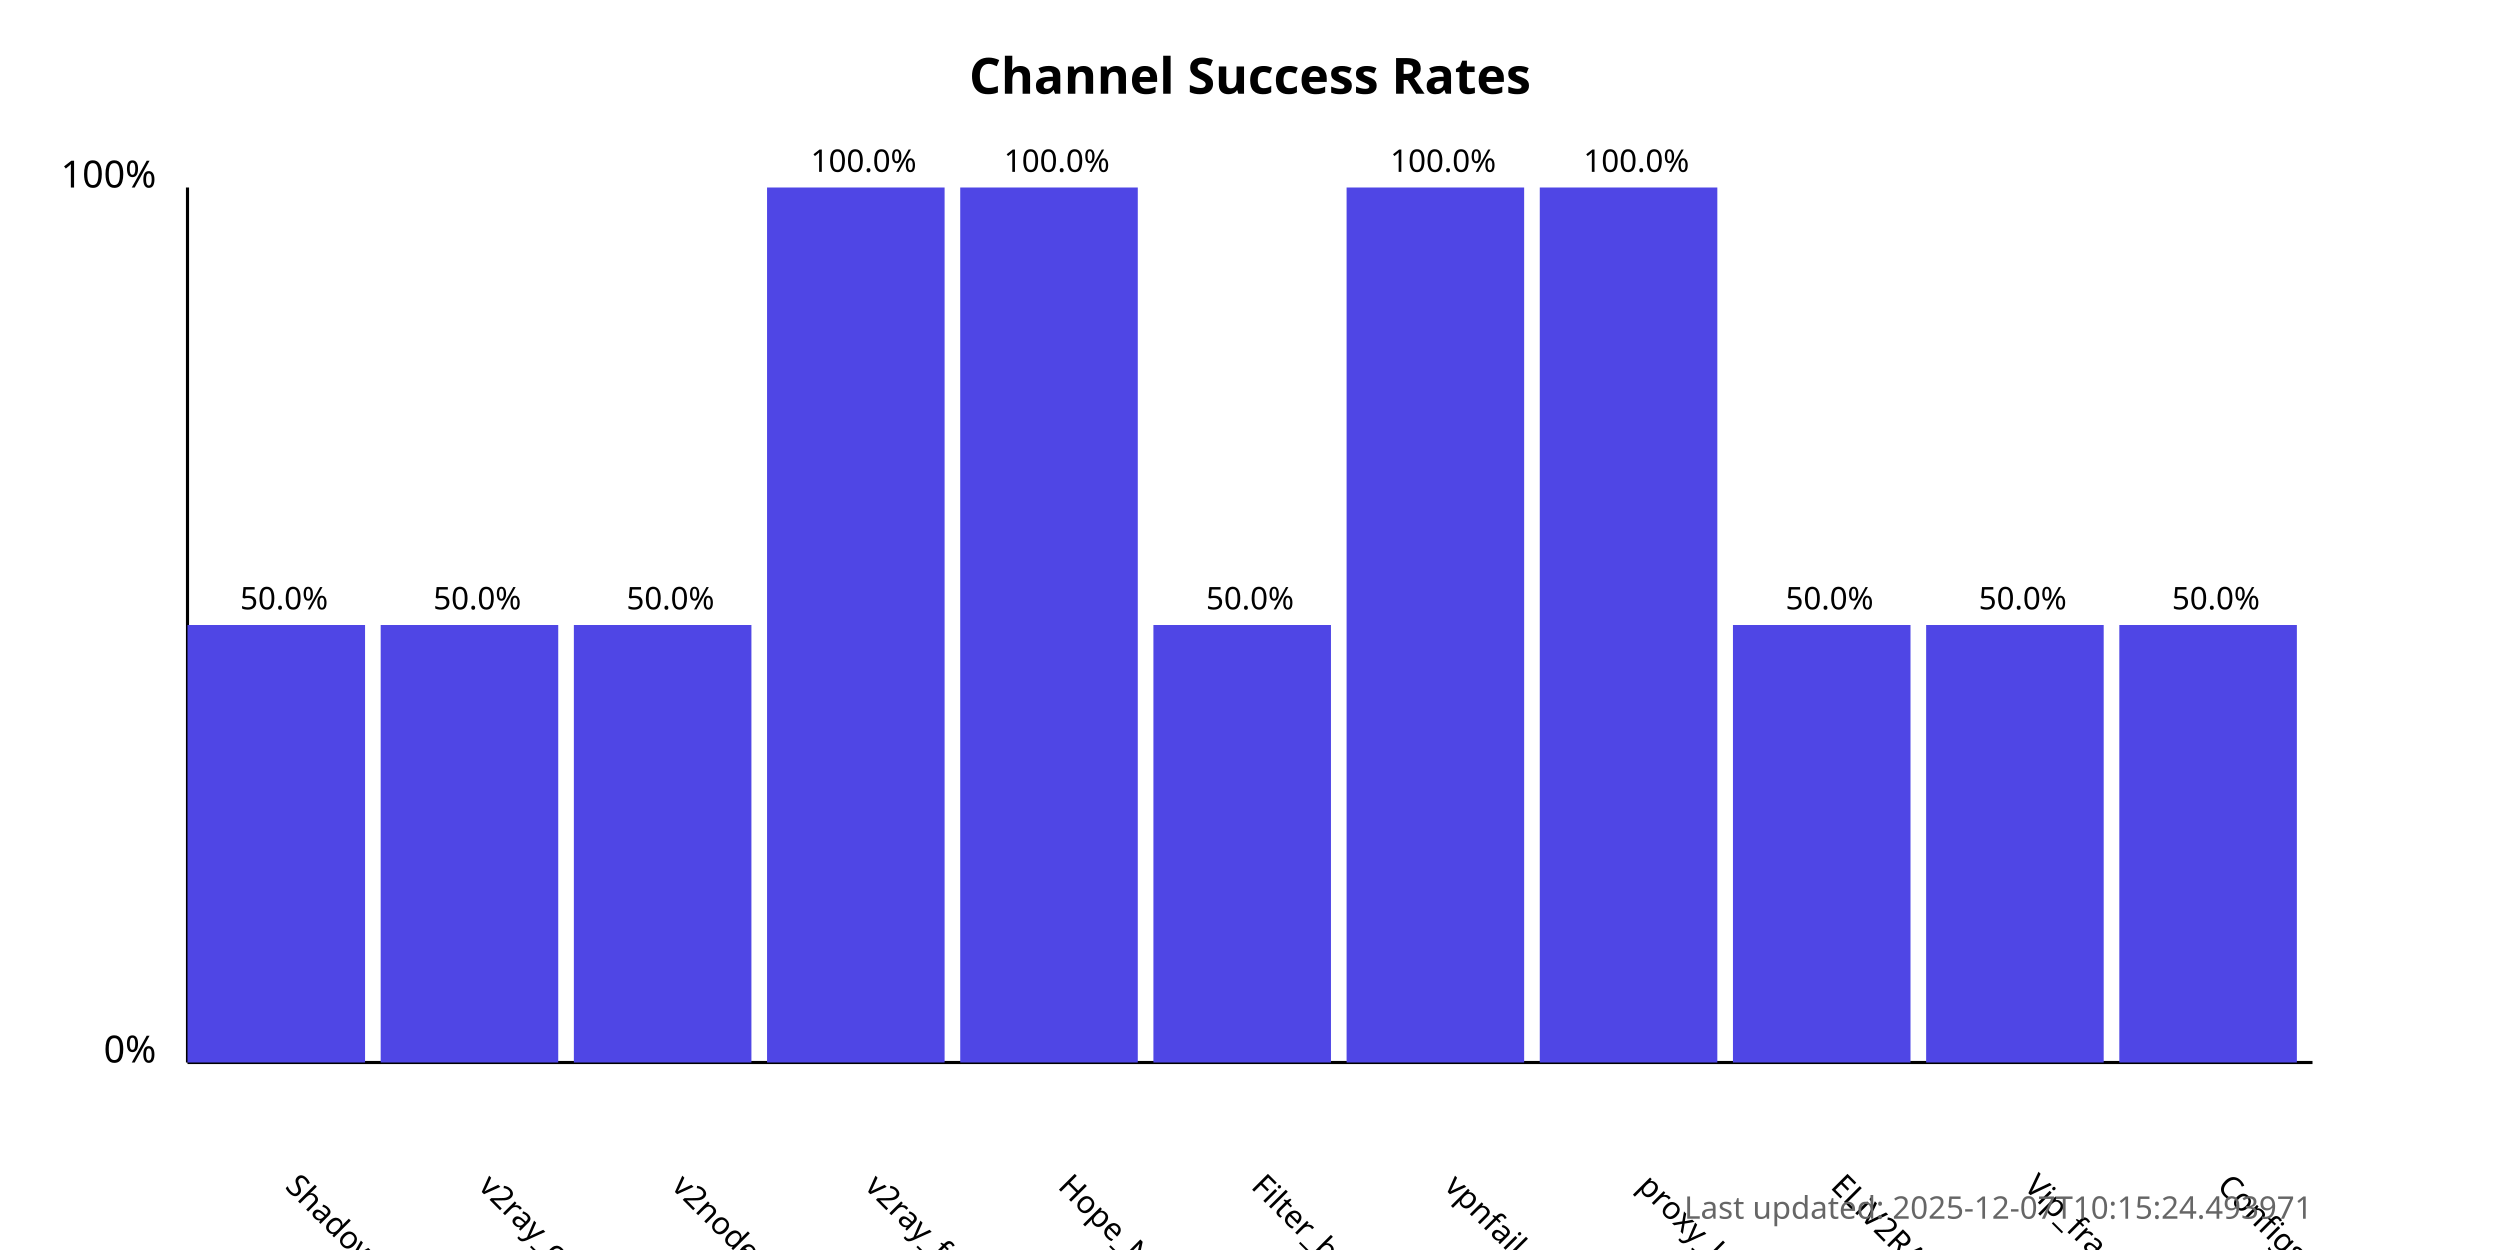
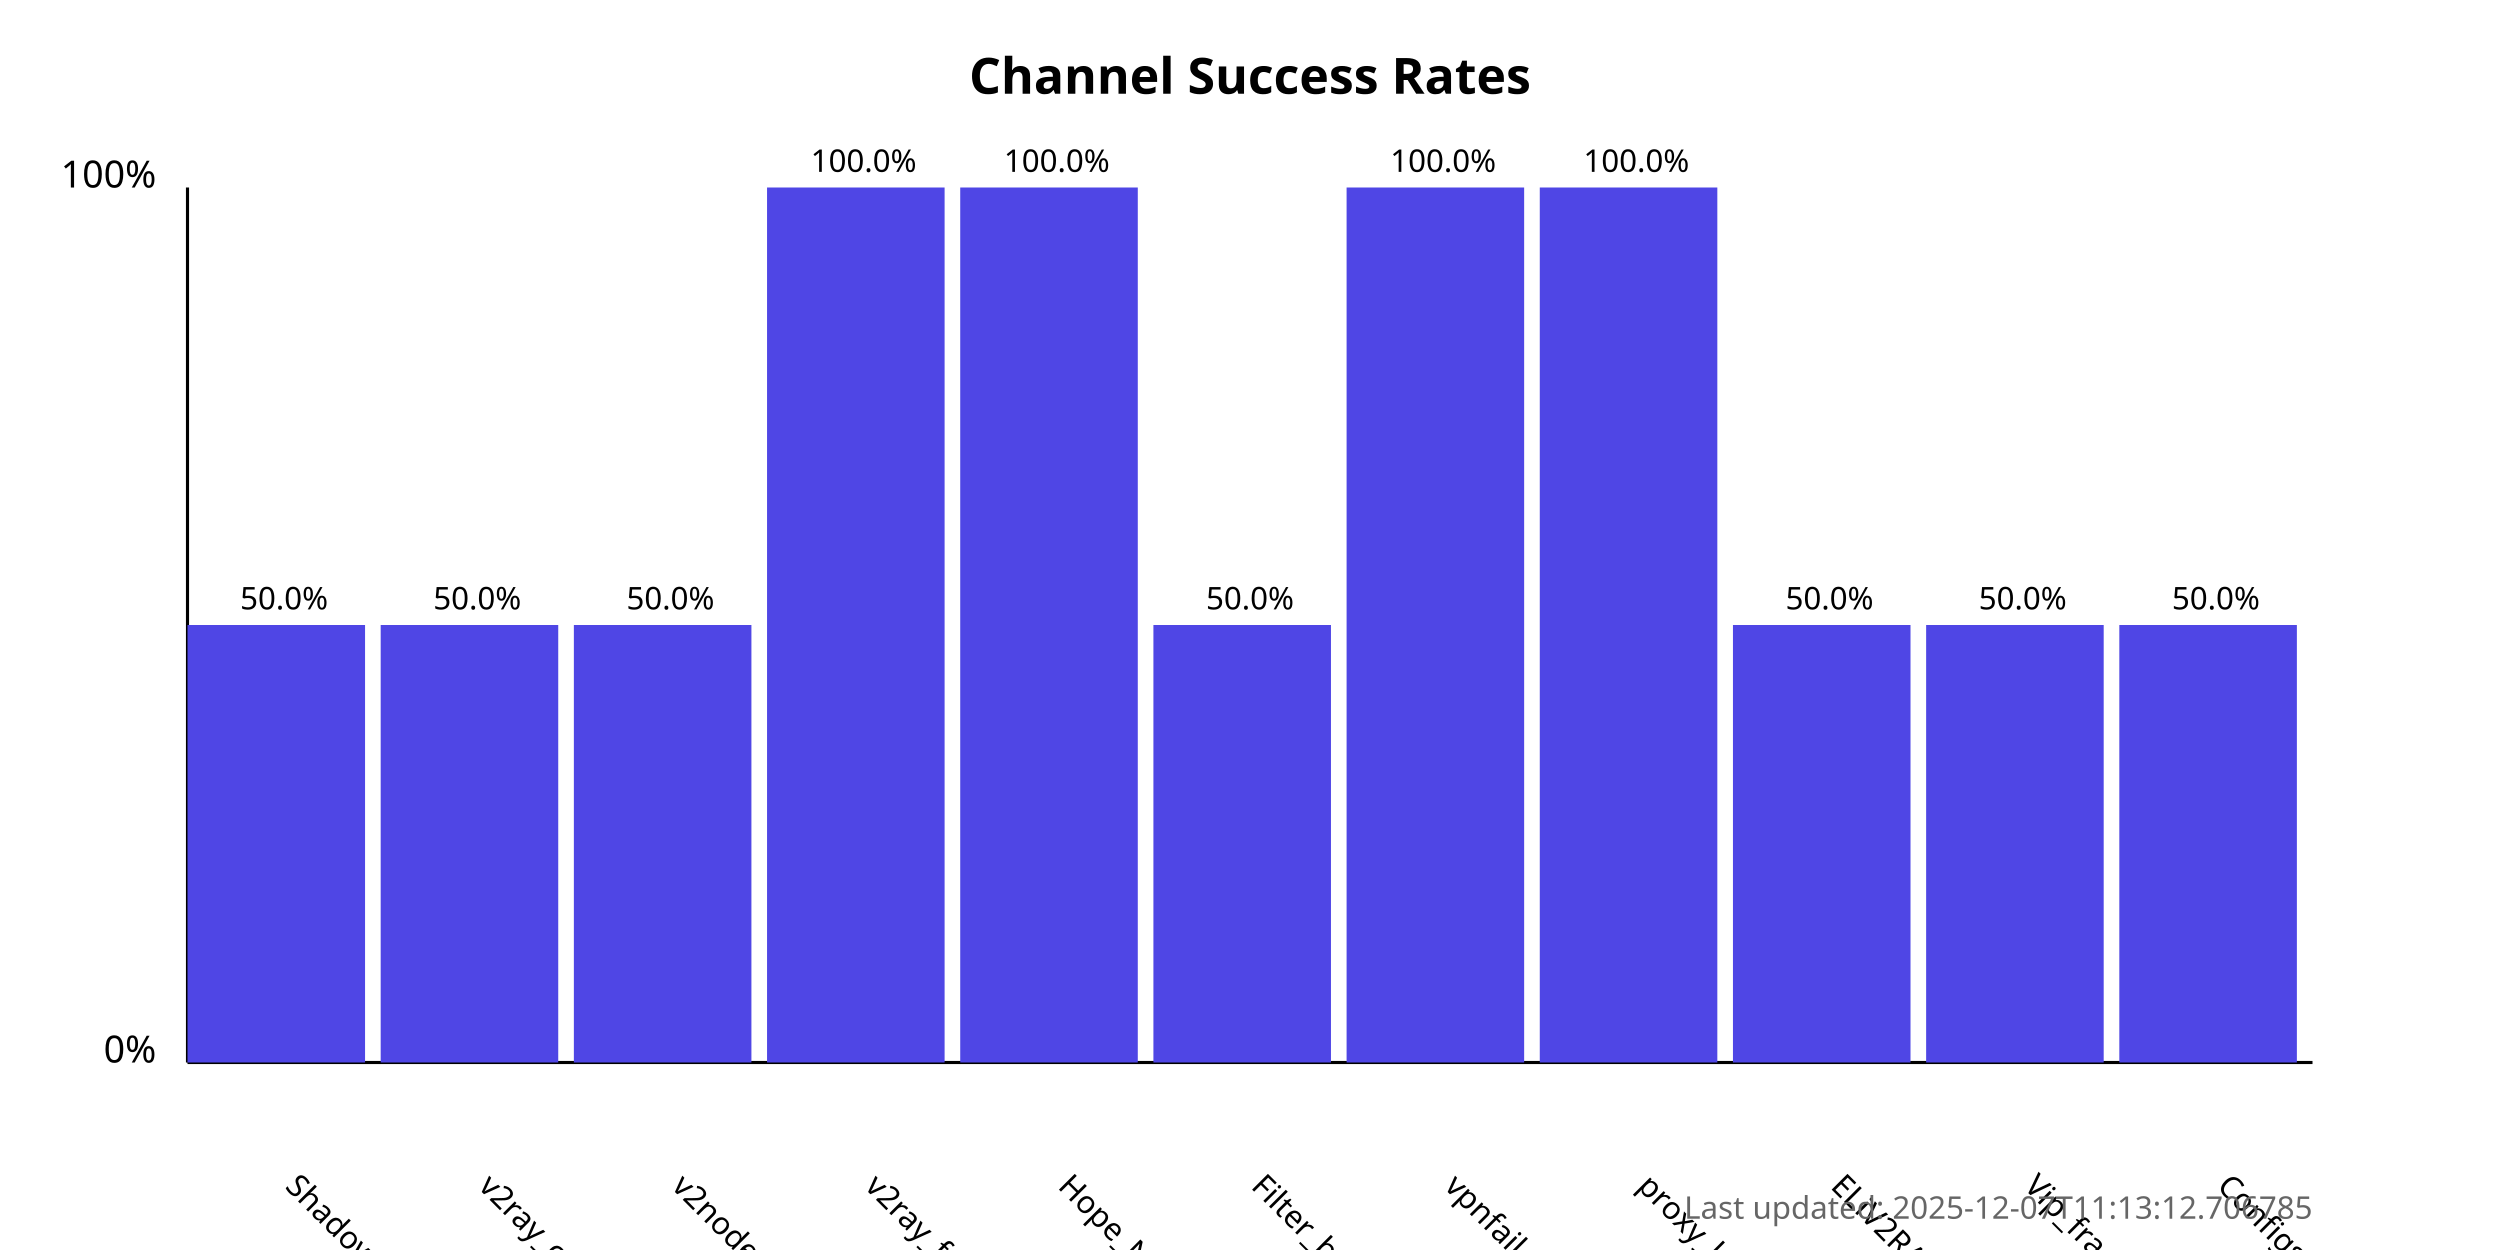
<svg xmlns="http://www.w3.org/2000/svg" width="800" height="400">
  <style>
            .chart-title { font: bold 16px sans-serif; }
            .axis-label { font: 12px sans-serif; }
            .tick-label { font: 10px sans-serif; }
            .bar { fill: #4f46e5; }
            .bar:hover { fill: #6366f1; }
            .timestamp { font: 10px sans-serif; fill: #666; }
        </style>
  <text x="400.0" y="30" text-anchor="middle" class="chart-title">
            Channel Success Rates
        </text>
  <line x1="60" y1="340" x2="60" y2="60" stroke="black" stroke-width="1" />
  <line x1="60" y1="340" x2="740" y2="340" stroke="black" stroke-width="1" />
  <text x="50" y="340" text-anchor="end" class="axis-label">0%</text>
  <text x="50" y="60" text-anchor="end" class="axis-label">100%</text>
  <g>
    <rect x="60" y="200.0" width="56.818" height="140.0" class="bar" />
    <text x="90.909" y="380" transform="rotate(45, 90.90909, 380)" text-anchor="start" class="tick-label">
                ShadowProxy66
            </text>
    <text x="90.909" y="195.0" text-anchor="middle" class="tick-label">
                50.0%
            </text>
  </g>
  <g>
    <rect x="121.818" y="200.0" width="56.818" height="140.0" class="bar" />
    <text x="152.727" y="380" transform="rotate(45, 152.7273, 380)" text-anchor="start" class="tick-label">
                v2ray_configs_pool
            </text>
    <text x="152.727" y="195.0" text-anchor="middle" class="tick-label">
                50.0%
            </text>
  </g>
  <g>
    <rect x="183.636" y="200.0" width="56.818" height="140.0" class="bar" />
    <text x="214.545" y="380" transform="rotate(45, 214.5455, 380)" text-anchor="start" class="tick-label">
                v2nodes
            </text>
    <text x="214.545" y="195.0" text-anchor="middle" class="tick-label">
                50.0%
            </text>
  </g>
  <g>
    <rect x="245.455" y="60.0" width="56.818" height="280.0" class="bar" />
    <text x="276.364" y="380" transform="rotate(45, 276.3636, 380)" text-anchor="start" class="tick-label">
                v2ray_free_conf
            </text>
    <text x="276.364" y="55.0" text-anchor="middle" class="tick-label">
                100.0%
            </text>
  </g>
  <g>
    <rect x="307.273" y="60.0" width="56.818" height="280.0" class="bar" />
    <text x="338.182" y="380" transform="rotate(45, 338.1818, 380)" text-anchor="start" class="tick-label">
                Hope_Net
            </text>
    <text x="338.182" y="55.0" text-anchor="middle" class="tick-label">
                100.0%
            </text>
  </g>
  <g>
    <rect x="369.091" y="200.0" width="56.818" height="140.0" class="bar" />
    <text x="400.0" y="380" transform="rotate(45, 400.0, 380)" text-anchor="start" class="tick-label">
                Filter_breaker
            </text>
    <text x="400.0" y="195.0" text-anchor="middle" class="tick-label">
                50.0%
            </text>
  </g>
  <g>
    <rect x="430.909" y="60.0" width="56.818" height="280.0" class="bar" />
    <text x="461.818" y="380" transform="rotate(45, 461.8182, 380)" text-anchor="start" class="tick-label">
                vpnfail_vless
            </text>
    <text x="461.818" y="55.0" text-anchor="middle" class="tick-label">
                100.0%
            </text>
  </g>
  <g>
    <rect x="492.727" y="60.0" width="56.818" height="280.0" class="bar" />
    <text x="523.636" y="380" transform="rotate(45, 523.6364, 380)" text-anchor="start" class="tick-label">
                proxy_kafee
            </text>
    <text x="523.636" y="55.0" text-anchor="middle" class="tick-label">
                100.0%
            </text>
  </g>
  <g>
    <rect x="554.545" y="200.0" width="56.818" height="140.0" class="bar" />
    <text x="585.455" y="380" transform="rotate(45, 585.4545, 380)" text-anchor="start" class="tick-label">
                ELiV2RAY
            </text>
    <text x="585.455" y="195.0" text-anchor="middle" class="tick-label">
                50.0%
            </text>
  </g>
  <g>
    <rect x="616.364" y="200.0" width="56.818" height="140.0" class="bar" />
    <text x="647.273" y="380" transform="rotate(45, 647.2727, 380)" text-anchor="start" class="tick-label">
                Vip_fragment_v2ray
            </text>
    <text x="647.273" y="195.0" text-anchor="middle" class="tick-label">
                50.0%
            </text>
  </g>
  <g>
    <rect x="678.182" y="200.0" width="56.818" height="140.0" class="bar" />
    <text x="709.091" y="380" transform="rotate(45, 709.0909, 380)" text-anchor="start" class="tick-label">
                ConfigsHubPlus
            </text>
    <text x="709.091" y="195.0" text-anchor="middle" class="tick-label">
                50.0%
            </text>
  </g>
  <text x="740" y="390" text-anchor="end" class="timestamp">
-             Last updated: 2025-12-07T10:15:24.493971
+             Last updated: 2025-12-07T11:13:12.706785
        </text>
</svg>
